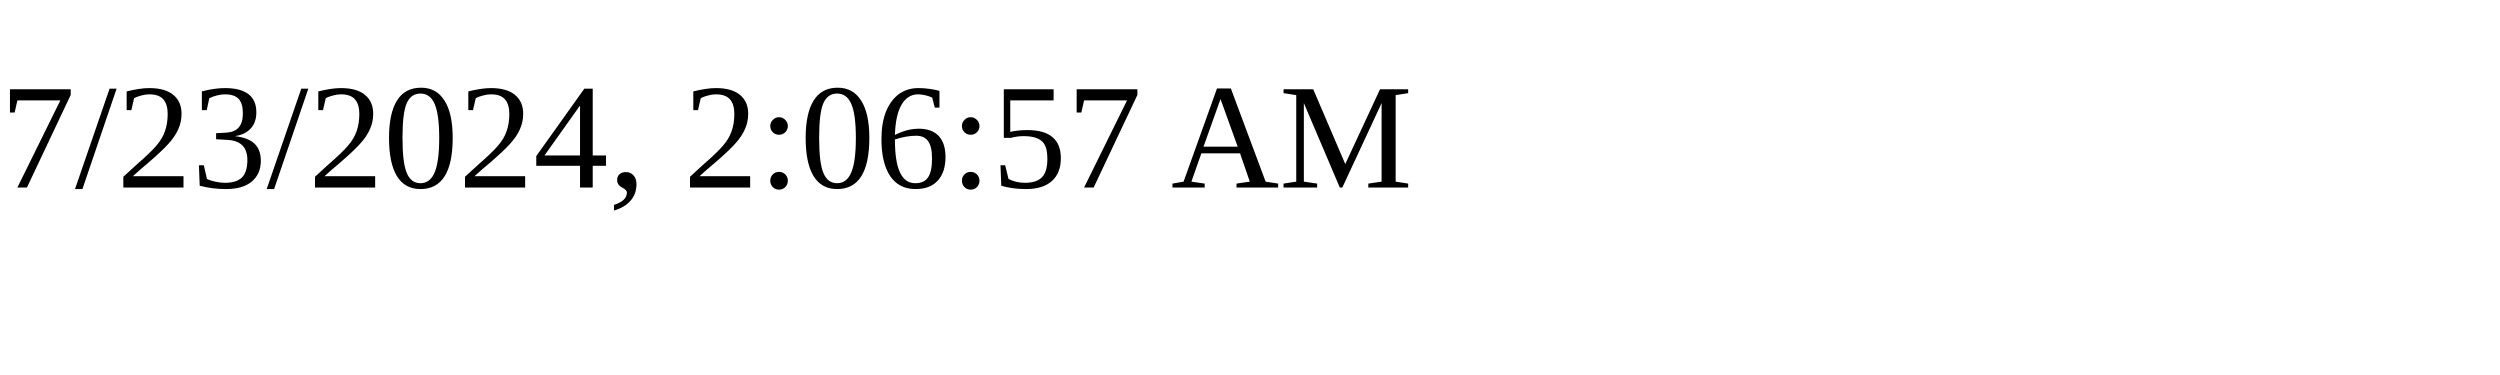
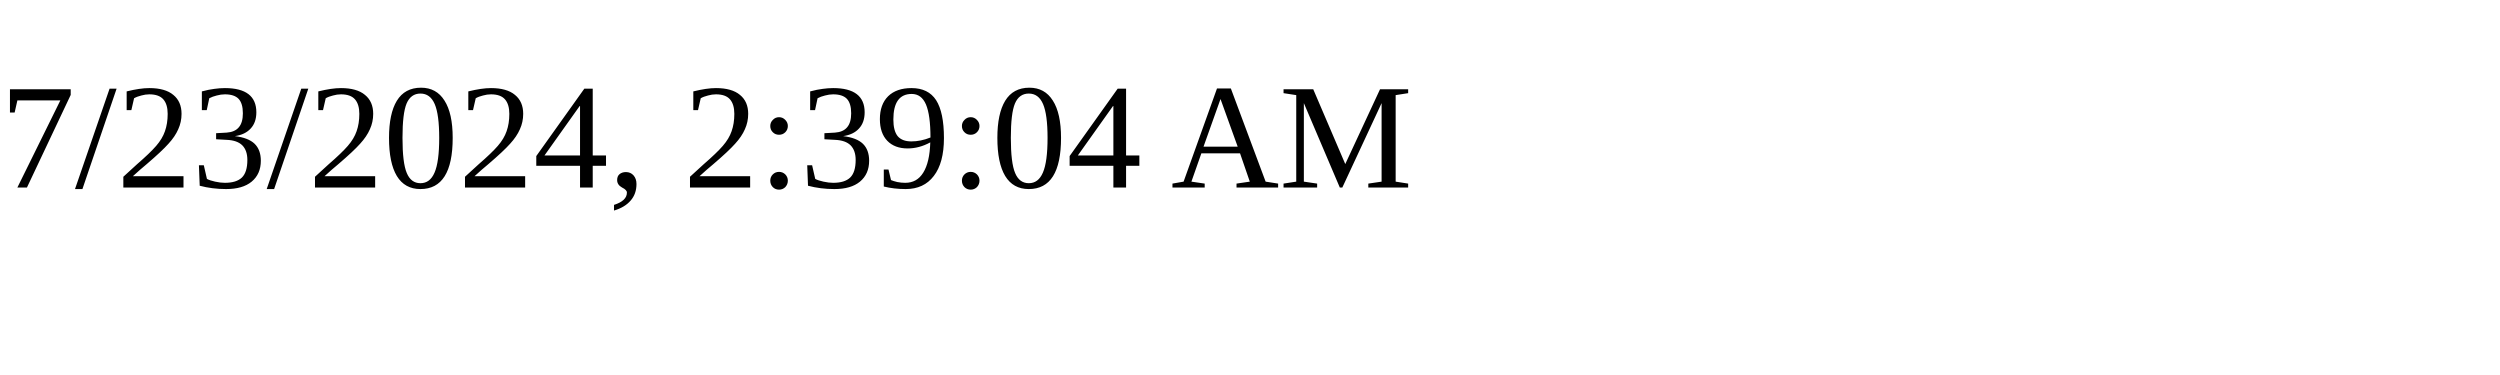
<svg xmlns="http://www.w3.org/2000/svg" height="30" width="200">
-   <text x="0" y="15">7/23/2024, 2:06:57 AM</text>
+   <text x="0" y="15">7/23/2024, 2:39:04 AM</text>
</svg>
